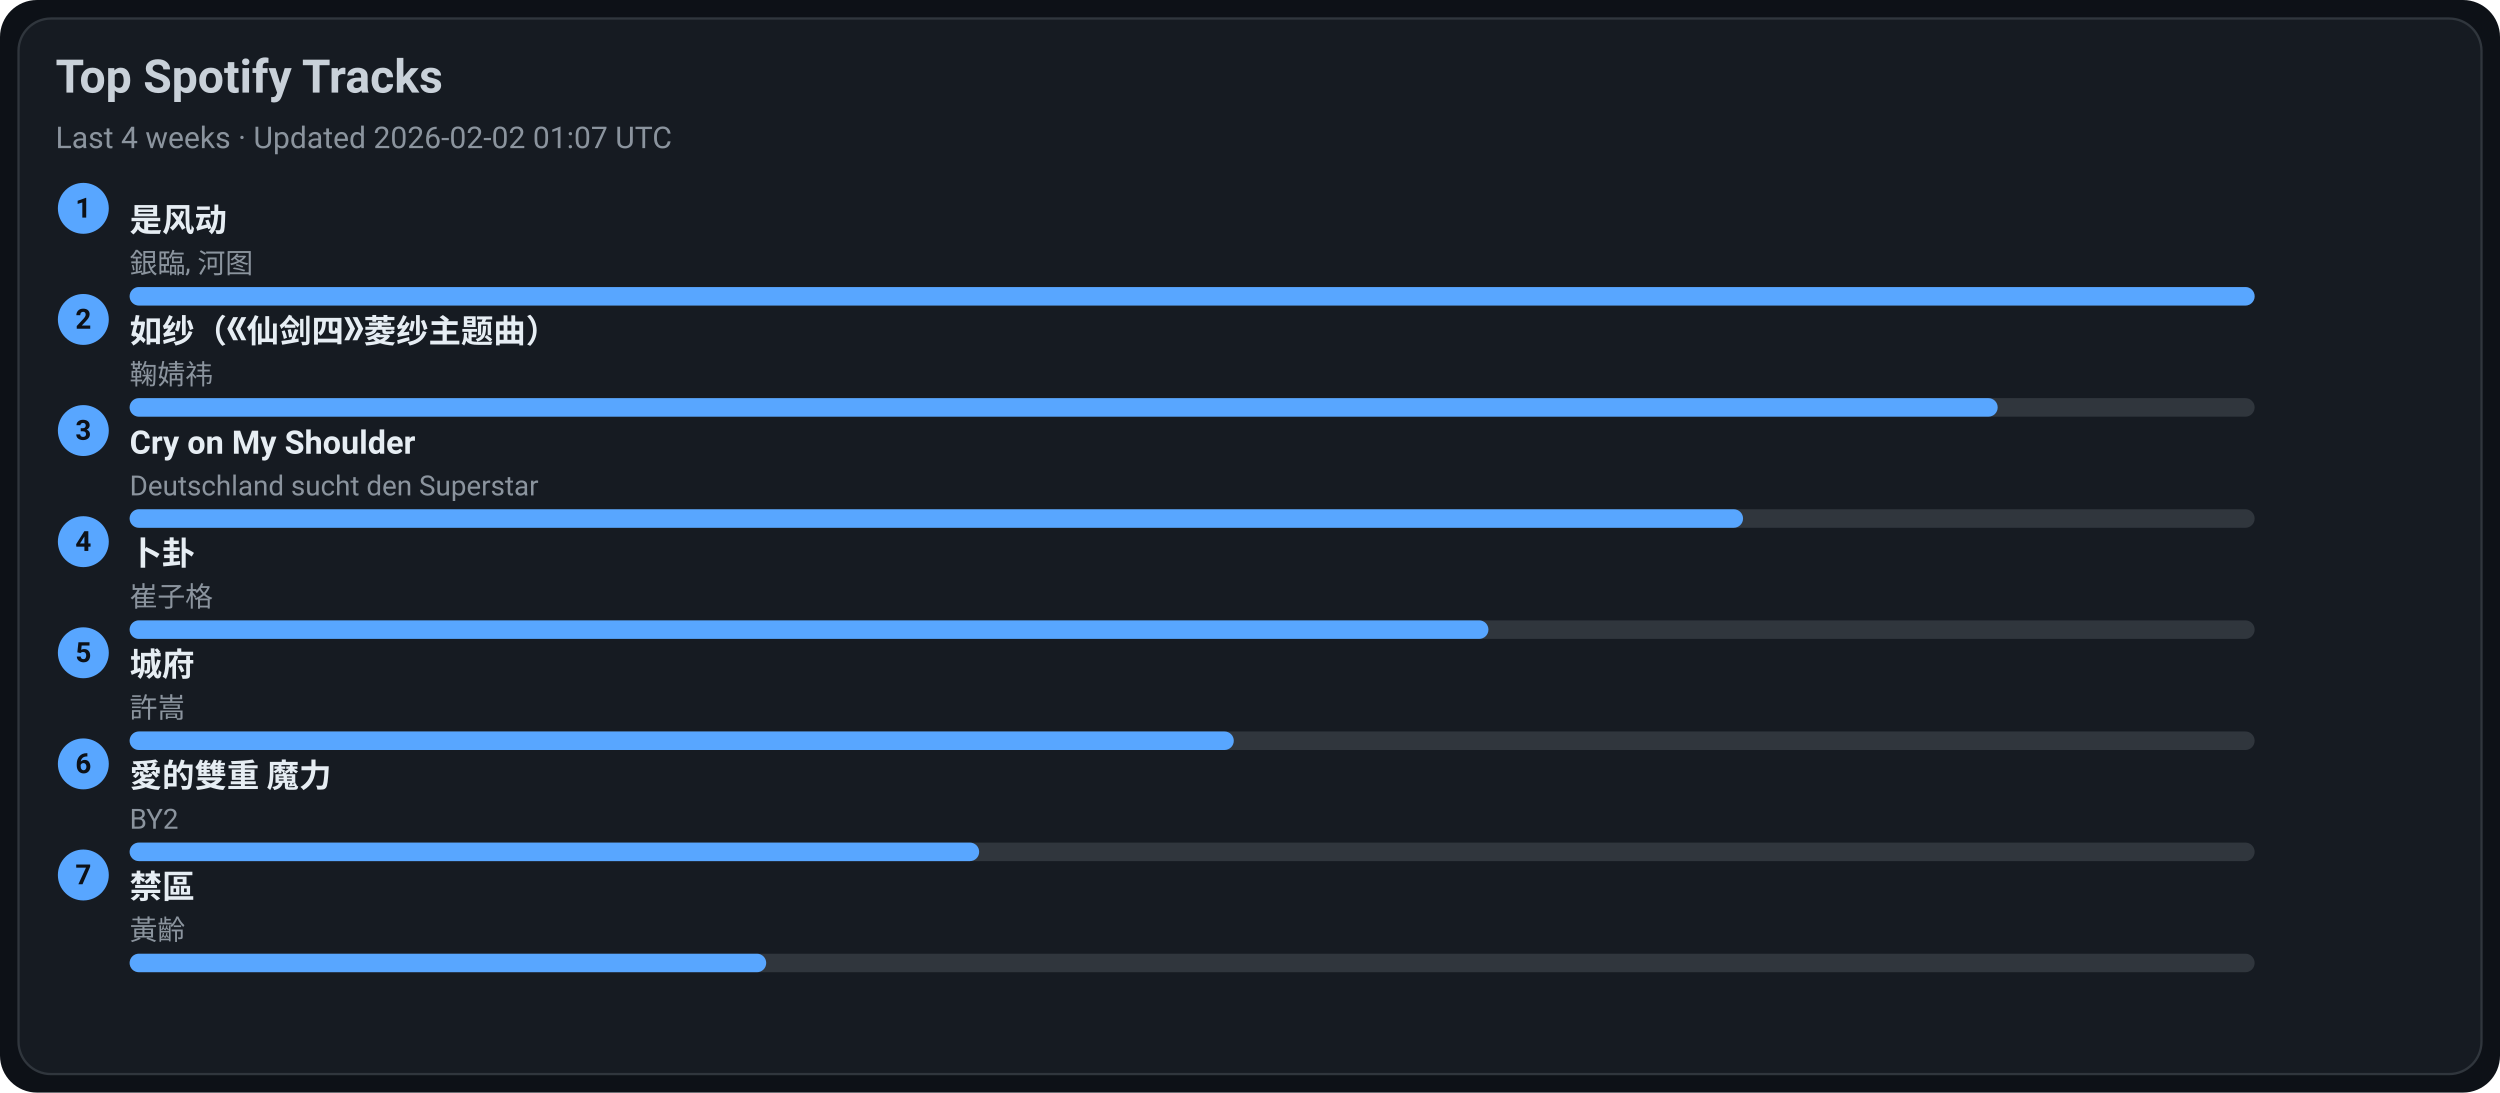
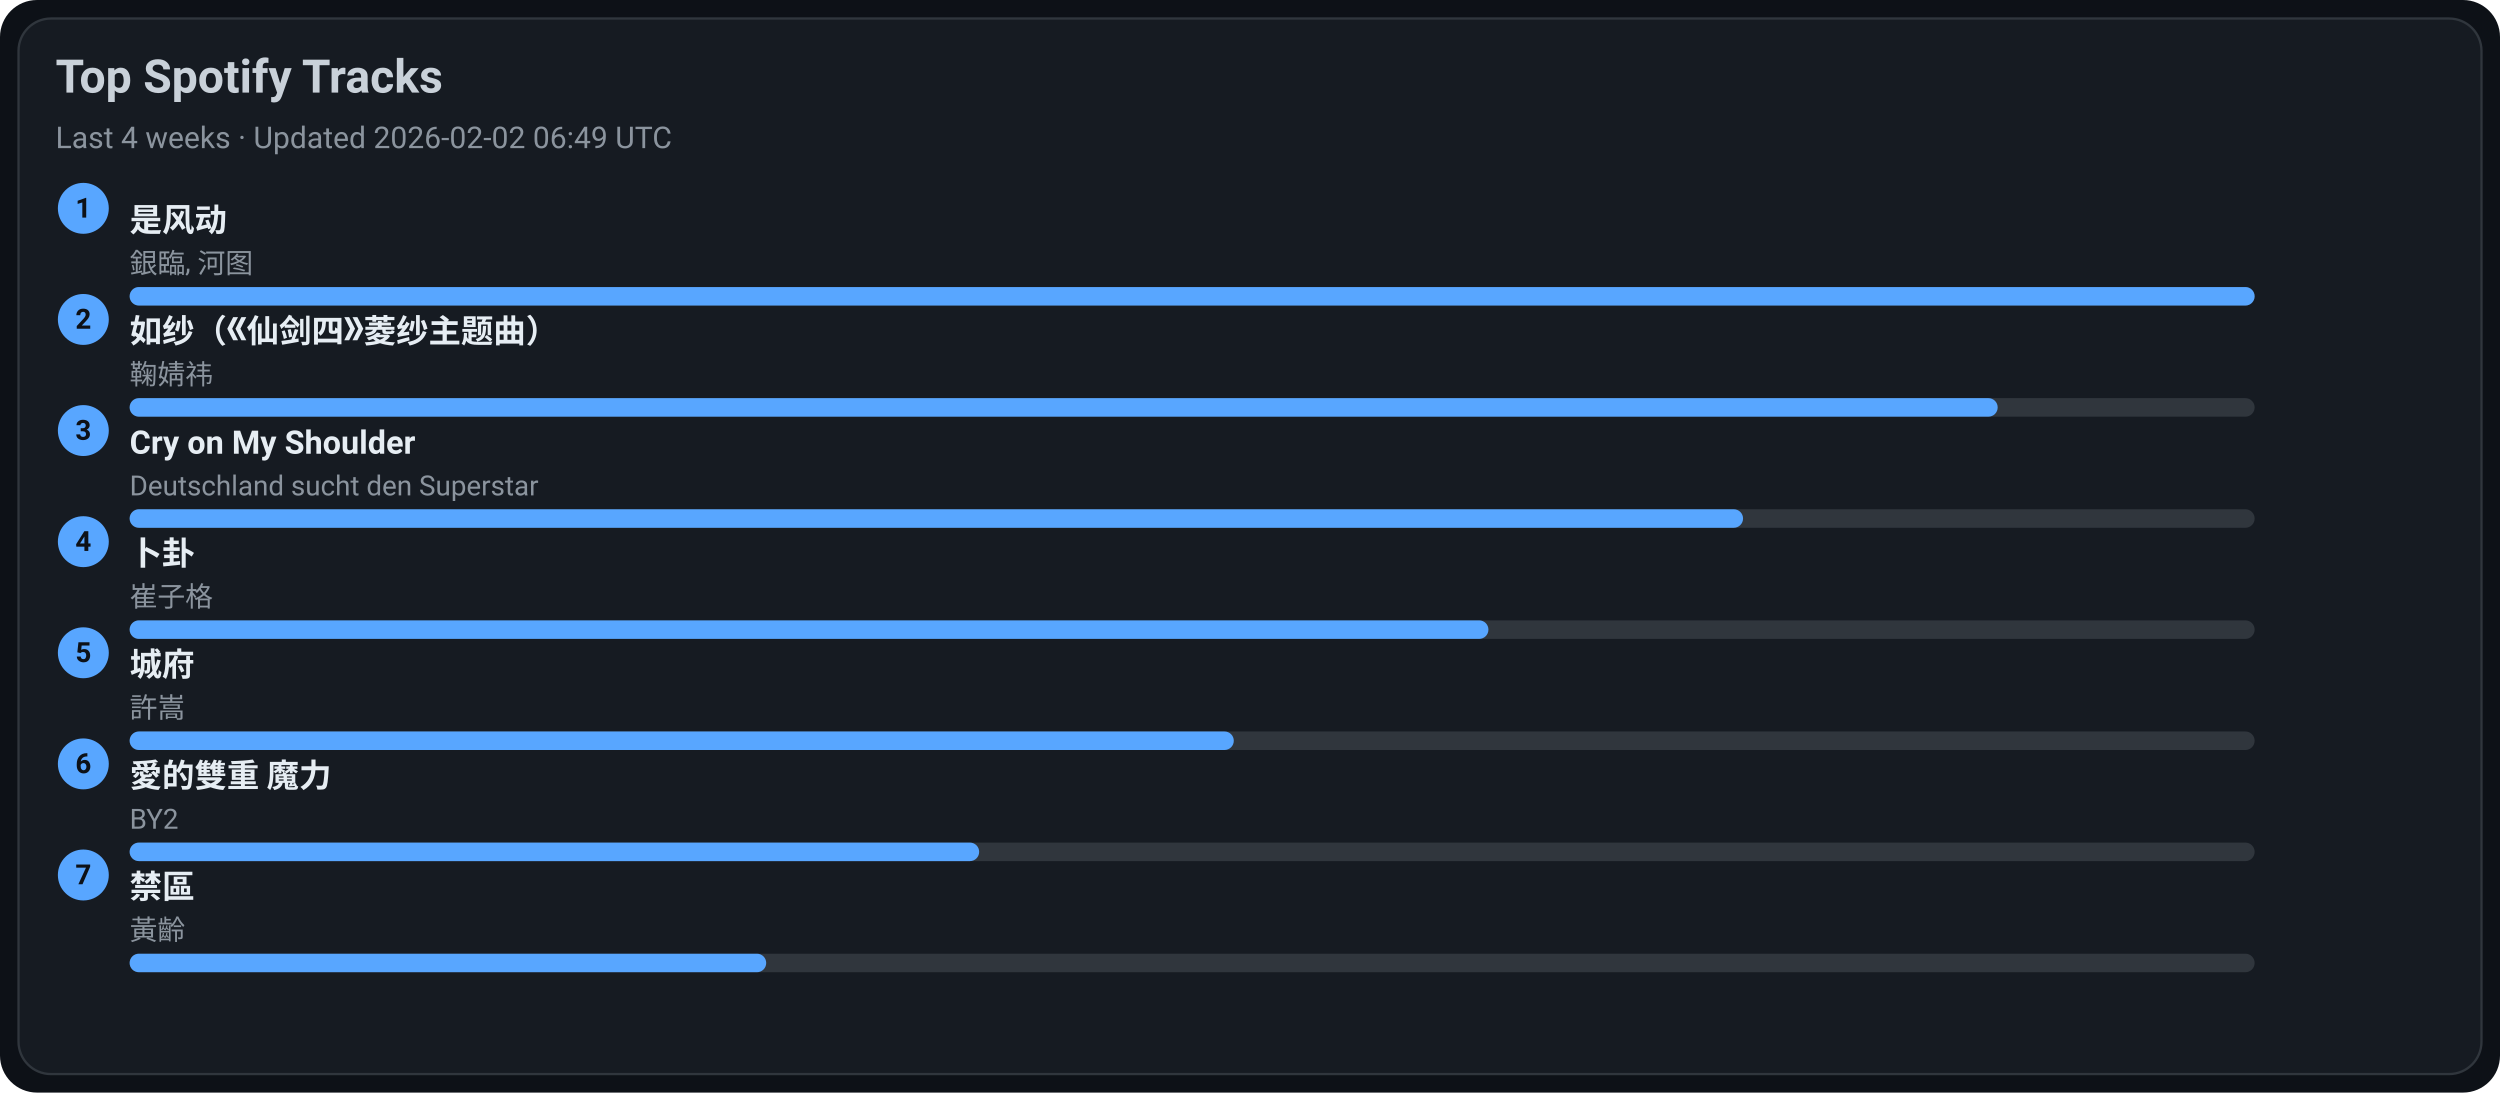
<svg xmlns="http://www.w3.org/2000/svg" width="1080" height="472" viewBox="0 0 1080 472">
  <style>text{font-family:-apple-system,BlinkMacSystemFont,Segoe UI,Roboto,Ubuntu,Helvetica Neue,Arial,Noto Sans,sans-serif}</style>
  <rect width="1080" height="472" rx="16" fill="#0d1117" />
  <rect x="8" y="8" width="1064" height="456" rx="14" fill="#161b22" stroke="#30363d" />
  <text x="24" y="40" font-size="20" fill="#c9d1d9" font-weight="600">Top Spotify Tracks</text>
-   <text x="24" y="64" font-size="13" fill="#8b949e">Last 4 weeks · Updated 2026-02-02 01:07 UTC</text>
+   <text x="24" y="64" font-size="13" fill="#8b949e">Last 4 weeks · Updated 2026-02-02 06:49 UTC</text>
  <circle cx="36" cy="90" r="11" fill="#58a6ff" />
  <text x="36" y="94" text-anchor="middle" font-size="12" fill="#0d1117" font-weight="700">1</text>
  <a href="https://open.spotify.com/track/3lePQ8c4jq7bTePsXEmslh" target="_blank" rel="noopener noreferrer">
    <text x="56" y="100" font-size="14" fill="#e6edf3" font-weight="600">是风动</text>
  </a>
  <text x="56" y="118" font-size="12" fill="#8b949e">銀臨, 河图</text>
  <rect x="56" y="124" width="918" height="8" rx="4" fill="#30363d" />
  <rect x="56" y="124" width="918" height="8" rx="4" fill="#58a6ff" />
  <circle cx="36" cy="138" r="11" fill="#58a6ff" />
  <text x="36" y="142" text-anchor="middle" font-size="12" fill="#0d1117" font-weight="700">2</text>
  <a href="https://open.spotify.com/track/69FUNgvEVkNbHq43lgvdme" target="_blank" rel="noopener noreferrer">
    <text x="56" y="148" font-size="14" fill="#e6edf3" font-weight="600">如纱（《仙剑四》菱纱主题曲）</text>
  </a>
  <text x="56" y="166" font-size="12" fill="#8b949e">鞠婧祎</text>
  <rect x="56" y="172" width="918" height="8" rx="4" fill="#30363d" />
  <rect x="56" y="172" width="807" height="8" rx="4" fill="#58a6ff" />
  <circle cx="36" cy="186" r="11" fill="#58a6ff" />
  <text x="36" y="190" text-anchor="middle" font-size="12" fill="#0d1117" font-weight="700">3</text>
  <a href="https://open.spotify.com/track/6usmG2MoD0C0Lc2pNgCVWV" target="_blank" rel="noopener noreferrer">
    <text x="56" y="196" font-size="14" fill="#e6edf3" font-weight="600">Cry on My Shoulder</text>
  </a>
  <text x="56" y="214" font-size="12" fill="#8b949e">Deutschland sucht den Superstar</text>
  <rect x="56" y="220" width="918" height="8" rx="4" fill="#30363d" />
  <rect x="56" y="220" width="697" height="8" rx="4" fill="#58a6ff" />
  <circle cx="36" cy="234" r="11" fill="#58a6ff" />
  <text x="36" y="238" text-anchor="middle" font-size="12" fill="#0d1117" font-weight="700">4</text>
  <a href="https://open.spotify.com/track/4ToeYifpQaikbYa7krOD6s" target="_blank" rel="noopener noreferrer">
    <text x="56" y="244" font-size="14" fill="#e6edf3" font-weight="600">卜卦</text>
  </a>
  <text x="56" y="262" font-size="12" fill="#8b949e">崔子格</text>
  <rect x="56" y="268" width="918" height="8" rx="4" fill="#30363d" />
  <rect x="56" y="268" width="587" height="8" rx="4" fill="#58a6ff" />
  <circle cx="36" cy="282" r="11" fill="#58a6ff" />
  <text x="36" y="286" text-anchor="middle" font-size="12" fill="#0d1117" font-weight="700">5</text>
  <a href="https://open.spotify.com/track/4AmlSf7hye0QVpnHCcEoEw" target="_blank" rel="noopener noreferrer">
    <text x="56" y="292" font-size="14" fill="#e6edf3" font-weight="600">城府</text>
  </a>
  <text x="56" y="310" font-size="12" fill="#8b949e">許嵩</text>
  <rect x="56" y="316" width="918" height="8" rx="4" fill="#30363d" />
  <rect x="56" y="316" width="477" height="8" rx="4" fill="#58a6ff" />
  <circle cx="36" cy="330" r="11" fill="#58a6ff" />
  <text x="36" y="334" text-anchor="middle" font-size="12" fill="#0d1117" font-weight="700">6</text>
  <a href="https://open.spotify.com/track/0yYmS4k3R0TTdDhvOBxRVp" target="_blank" rel="noopener noreferrer">
    <text x="56" y="340" font-size="14" fill="#e6edf3" font-weight="600">愛的雙重 魔力</text>
  </a>
  <text x="56" y="358" font-size="12" fill="#8b949e">BY2</text>
  <rect x="56" y="364" width="918" height="8" rx="4" fill="#30363d" />
  <rect x="56" y="364" width="367" height="8" rx="4" fill="#58a6ff" />
  <circle cx="36" cy="378" r="11" fill="#58a6ff" />
  <text x="36" y="382" text-anchor="middle" font-size="12" fill="#0d1117" font-weight="700">7</text>
  <a href="https://open.spotify.com/track/5HAMeMgu9hGL5a8ZwNz6cp" target="_blank" rel="noopener noreferrer">
    <text x="56" y="388" font-size="14" fill="#e6edf3" font-weight="600">禁區</text>
  </a>
  <text x="56" y="406" font-size="12" fill="#8b949e">黃齡</text>
  <rect x="56" y="412" width="918" height="8" rx="4" fill="#30363d" />
  <rect x="56" y="412" width="275" height="8" rx="4" fill="#58a6ff" />
</svg>
